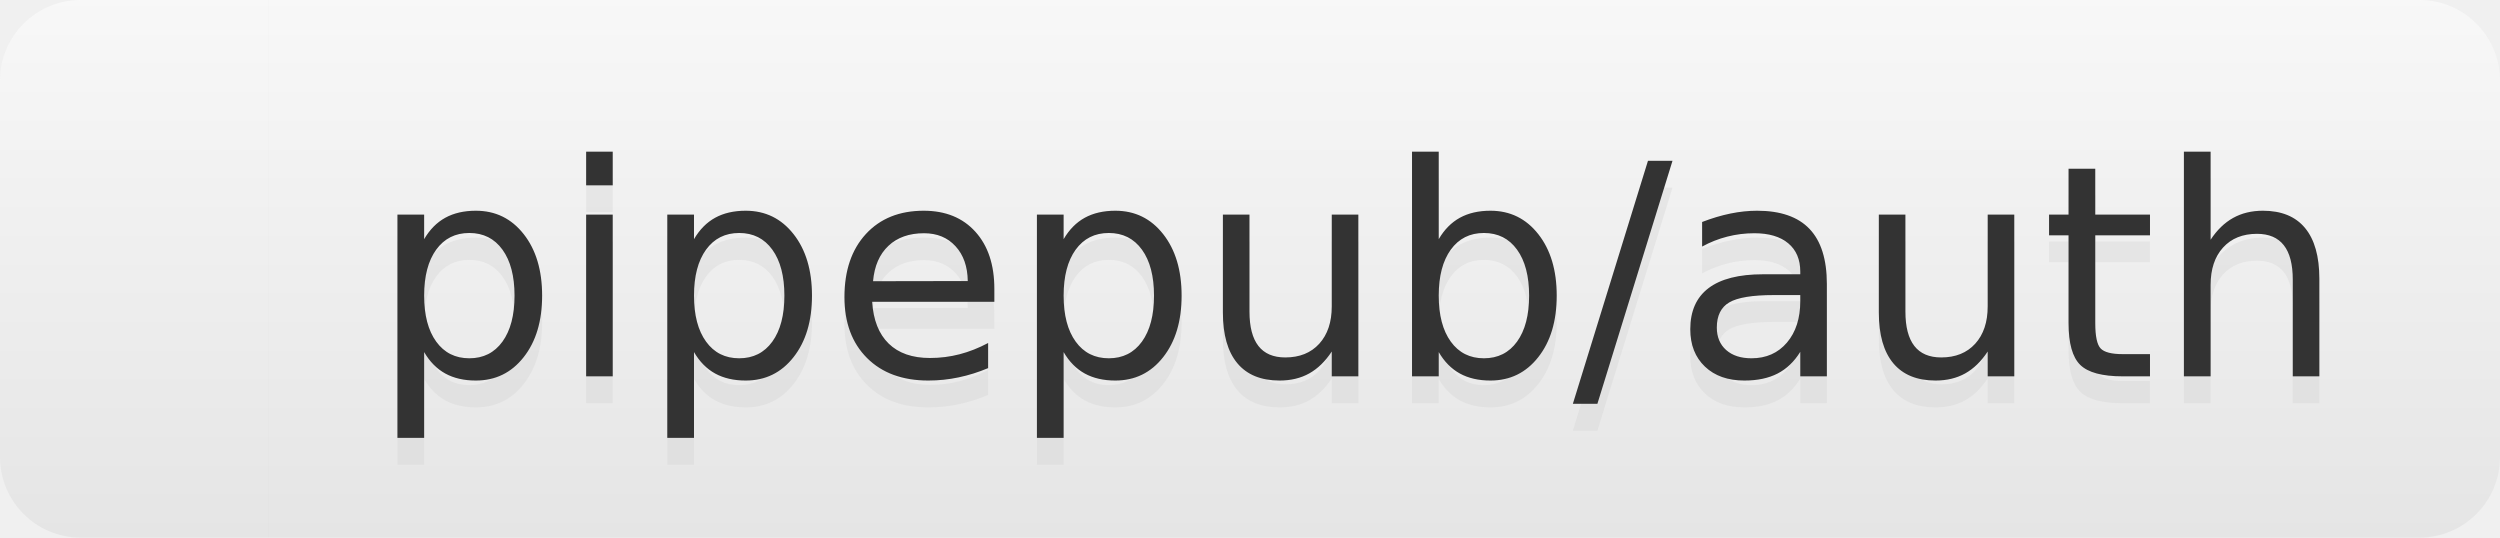
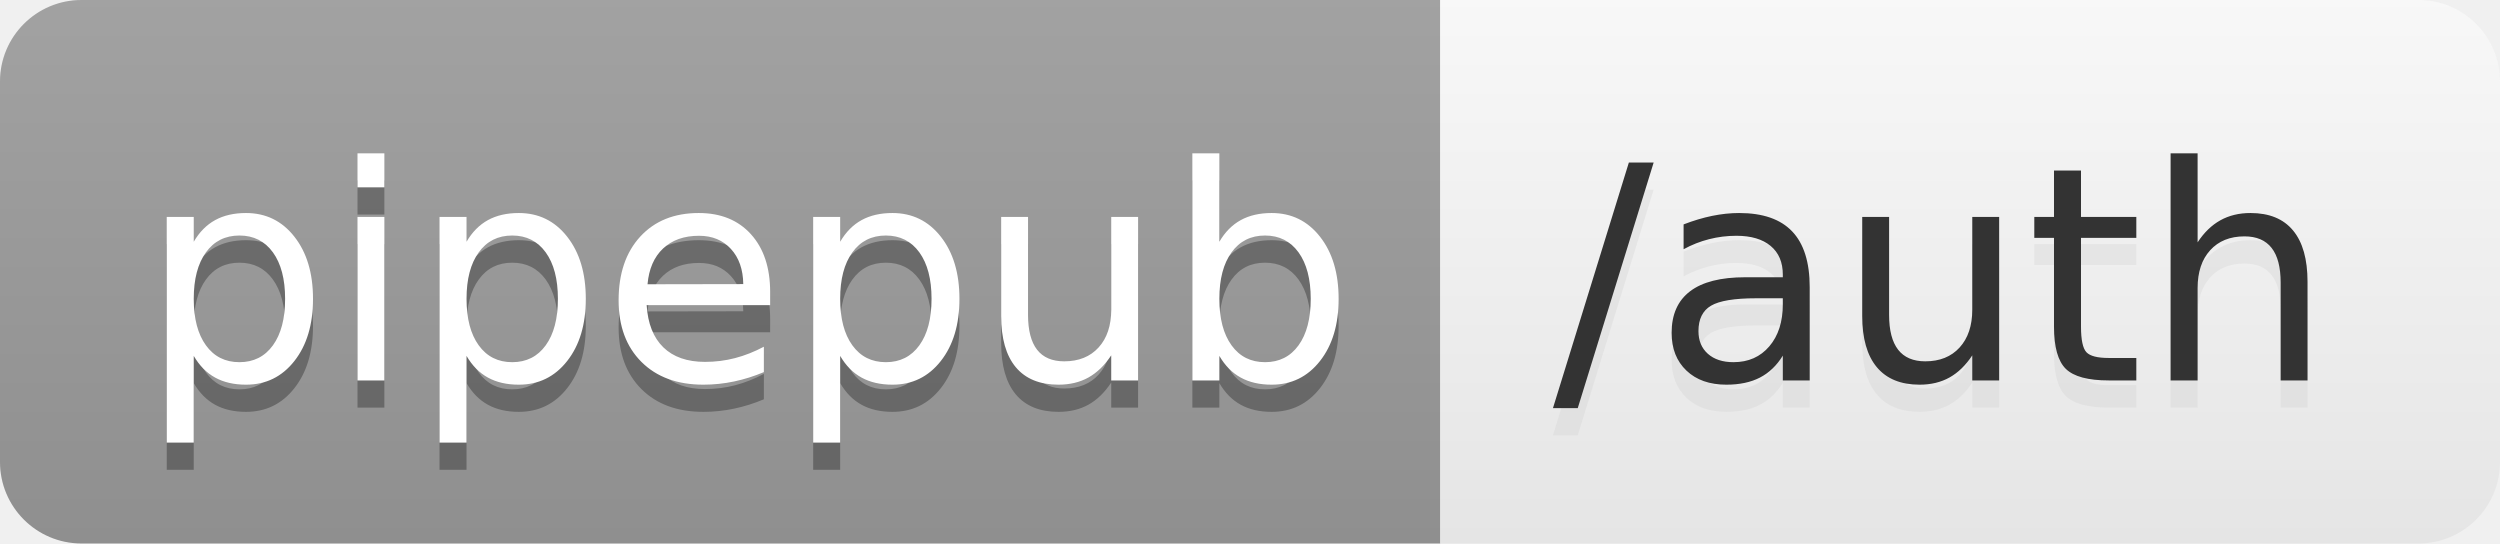
- <svg xmlns="http://www.w3.org/2000/svg" width="93" height="20" role="img" aria-label="pipepub/auth">
+ <svg xmlns="http://www.w3.org/2000/svg" width="92" height="20" role="img" aria-label="pipepub: /auth">
  <linearGradient id="s" x2="0" y2="100%">
    <stop offset="0" stop-color="#bbb" stop-opacity=".1" />
    <stop offset="1" stop-opacity=".1" />
  </linearGradient>
  <clipPath id="r">
-     <rect width="93" height="20" rx="3" fill="#fff" />
+     <rect width="92" height="20" rx="3" fill="#fff" />
  </clipPath>
  <g clip-path="url(#r)">
-     <rect width="10" height="20" fill="white" />
-     <rect x="10" width="83" height="20" fill="white" />
-     <rect width="93" height="20" fill="url(#s)" />
+     <rect width="53" height="20" fill="#9f9f9f" />
+     <rect x="53" width="39" height="20" fill="white" />
+     <rect width="92" height="20" fill="url(#s)" />
  </g>
  <g fill="#fff" text-anchor="middle" font-family="Verdana,Geneva,DejaVu Sans,sans-serif" text-rendering="geometricPrecision" font-size="110">
-     <text aria-hidden="true" x="505" y="150" fill="#ccc" fill-opacity=".3" transform="scale(.1)" textLength="730">pipepub/auth</text>
-     <text x="505" y="140" transform="scale(.1)" fill="#333" textLength="730">pipepub/auth</text>
+     <text aria-hidden="true" x="275" y="150" fill="#010101" fill-opacity=".3" transform="scale(.1)" textLength="430">pipepub</text>
+     <text x="275" y="140" transform="scale(.1)" fill="#fff" textLength="430">pipepub</text>
+     <text aria-hidden="true" x="715" y="150" fill="#ccc" fill-opacity=".3" transform="scale(.1)" textLength="290">/auth</text>
+     <text x="715" y="140" transform="scale(.1)" fill="#333" textLength="290">/auth</text>
  </g>
</svg>
